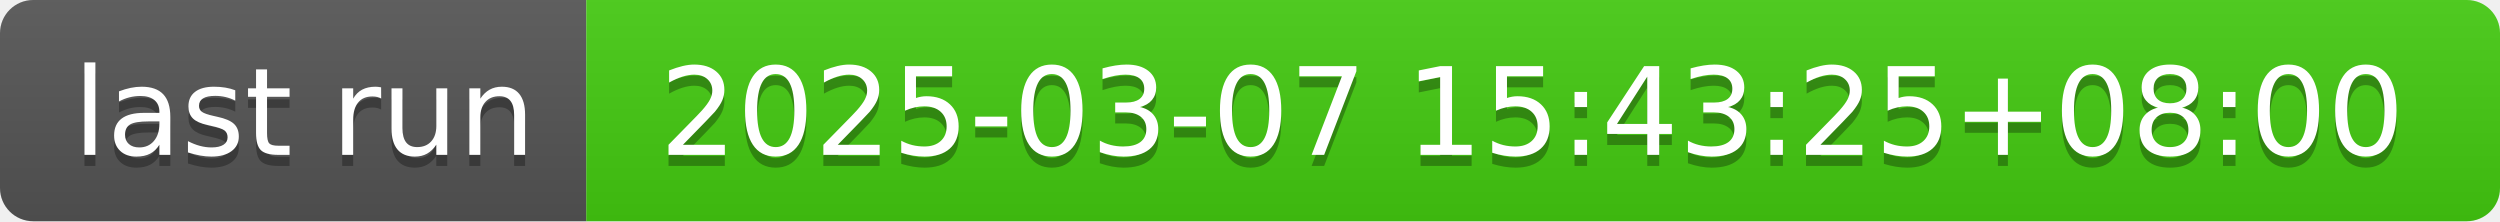
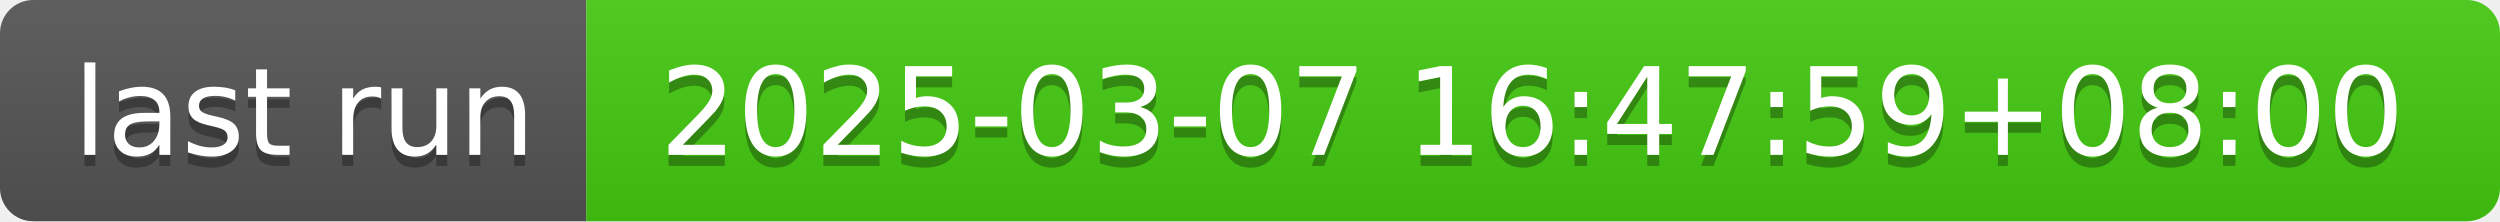
- <svg xmlns="http://www.w3.org/2000/svg" width="226" height="20" role="img" aria-label="last run: 2025-03-07 15:43:25+08:00">
+ <svg xmlns="http://www.w3.org/2000/svg" width="226" height="20" role="img" aria-label="last run: 2025-03-07 16:47:59+08:00">
  <linearGradient id="s" x2="0" y2="100%">
    <stop offset="0" stop-color="#bbb" stop-opacity=".1" />
    <stop offset="1" stop-opacity=".1" />
  </linearGradient>
  <clipPath id="r">
    <rect width="226" height="20" rx="3" fill="#fff" />
  </clipPath>
  <g clip-path="url(#r)">
    <rect width="53" height="20" fill="#555" />
    <rect x="53" width="173" height="20" fill="#4c1" />
    <rect width="226" height="20" fill="url(#s)" />
  </g>
  <g fill="#fff" text-anchor="middle" font-family="Verdana,Geneva,DejaVu Sans,sans-serif" text-rendering="geometricPrecision" font-size="110">
    <text aria-hidden="true" x="275" y="150" fill="#010101" fill-opacity=".3" transform="scale(.1)" textLength="430">last run</text>
    <text x="275" y="140" transform="scale(.1)" fill="#fff" textLength="430">last run</text>
-     <text aria-hidden="true" x="1385" y="150" fill="#010101" fill-opacity=".3" transform="scale(.1)" textLength="1630">2025-03-07 15:43:25+08:00</text>
-     <text x="1385" y="140" transform="scale(.1)" fill="#fff" textLength="1630">2025-03-07 15:43:25+08:00</text>
+     <text aria-hidden="true" x="1385" y="150" fill="#010101" fill-opacity=".3" transform="scale(.1)" textLength="1630">2025-03-07 16:47:59+08:00</text>
+     <text x="1385" y="140" transform="scale(.1)" fill="#fff" textLength="1630">2025-03-07 16:47:59+08:00</text>
  </g>
</svg>
